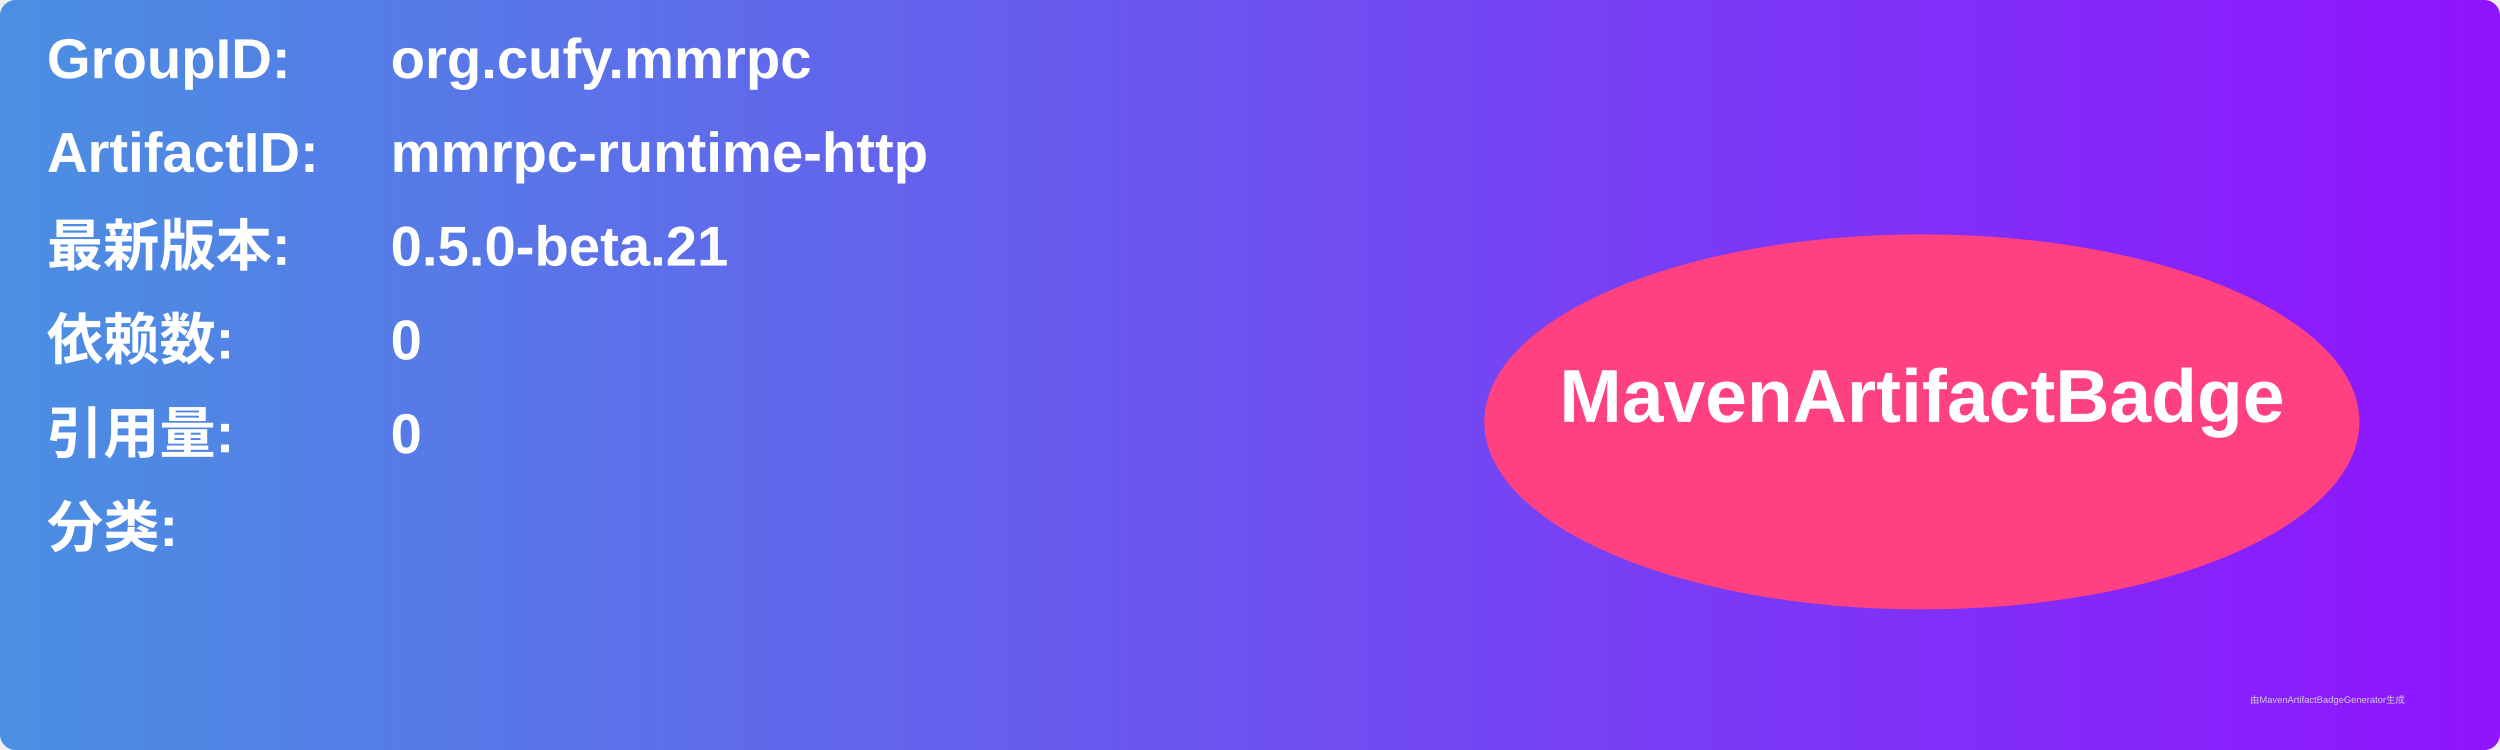
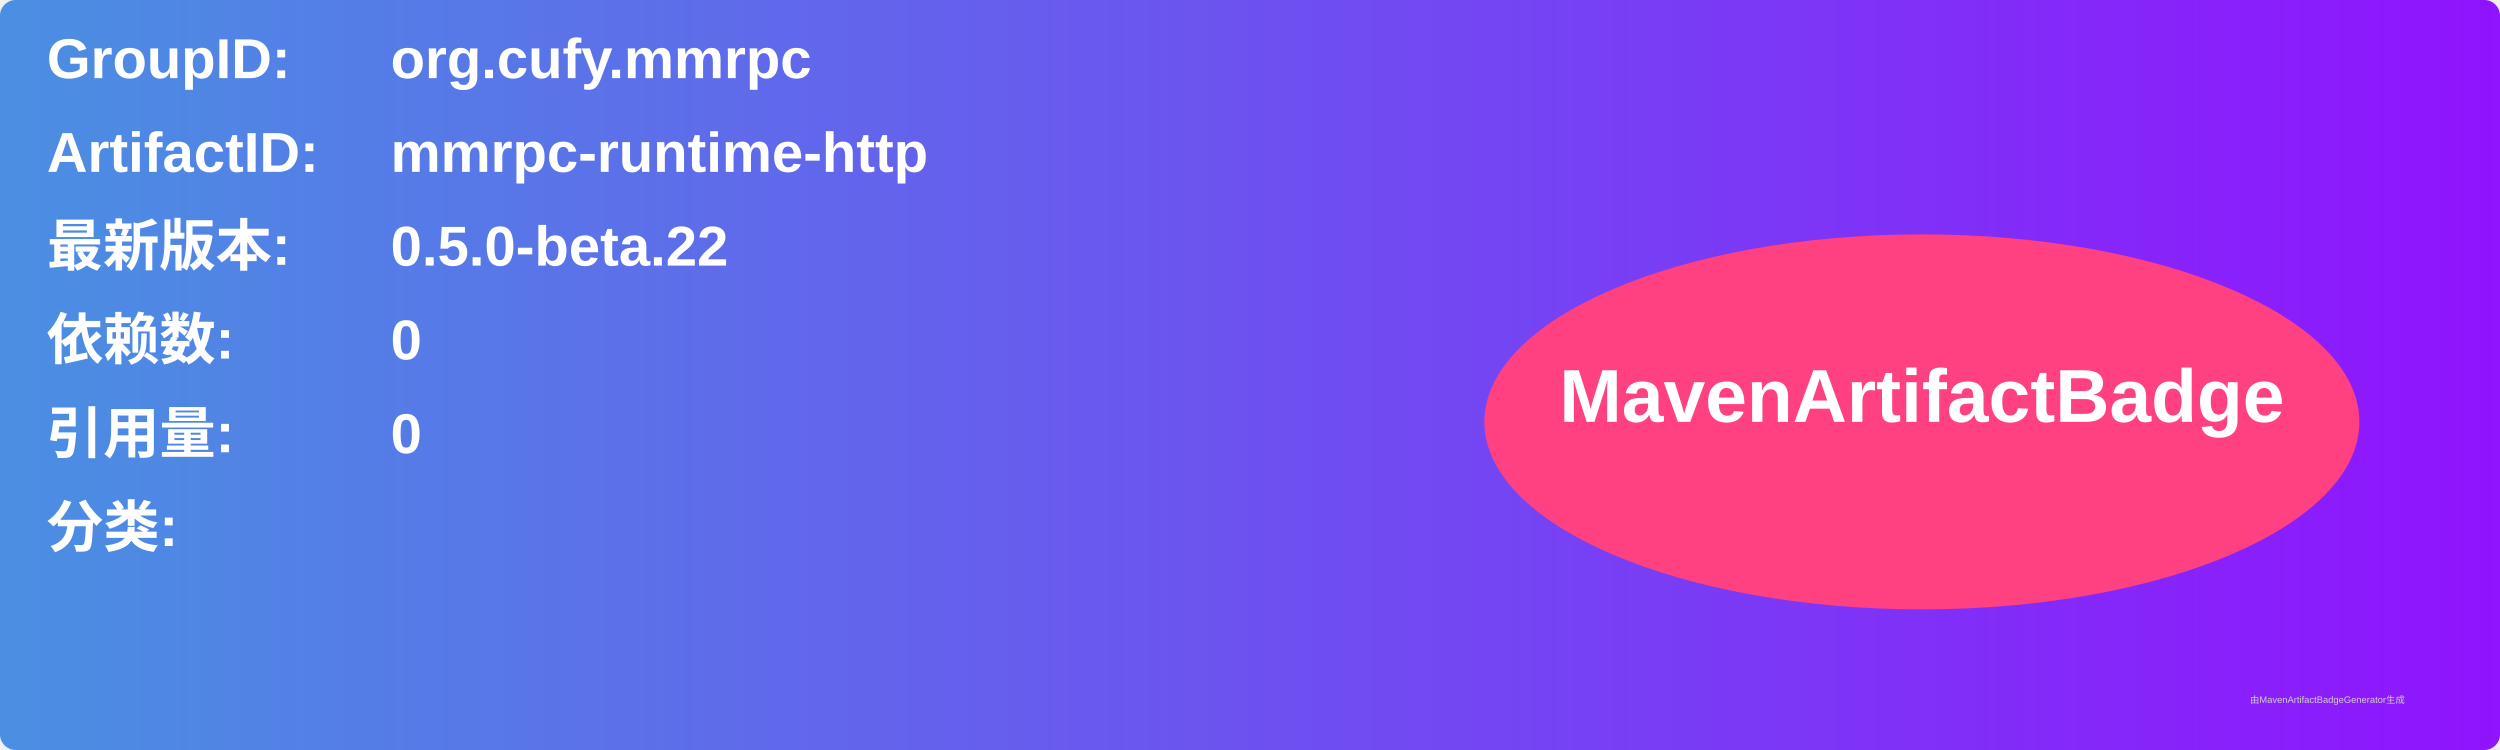
<svg xmlns="http://www.w3.org/2000/svg" width="800" height="240" viewBox="0 0 800 240">
  <linearGradient id="grad" x1="0%" y1="0%" x2="100%" y2="0%">
    <stop offset="0%" stop-color="#4a90e2" />
    <stop offset="100%" stop-color="#9013fe" />
  </linearGradient>
  <rect width="100%" height="100%" rx="5" ry="5" fill="url(#grad)" />
  <g transform="translate(15, 15)">
    <text x="0" y="10" font-family="Arial" font-size="18" fill="white" font-weight="bold" width="260">GroupID:</text>
    <text x="110" y="10" font-family="Arial" font-size="18" fill="white" font-weight="bold" width="460">org.cufy.mmrpc</text>
    <text x="0" y="40" font-family="Arial" font-size="18" fill="white" font-weight="bold" width="260">ArtifactID:</text>
    <text x="110" y="40" font-family="Arial" font-size="18" fill="white" font-weight="bold" width="460">mmrpc-runtime-http</text>
    <text x="0" y="70" font-family="Arial" font-size="18" fill="white" font-weight="bold">最新版本:</text>
    <text x="110" y="70" font-family="Arial" font-size="18" fill="white" font-weight="bold">
-       <tspan font-weight="bold">0.5.0-beta.21</tspan>
+       <tspan font-weight="bold">0.5.0-beta.22</tspan>
    </text>
    <text x="0" y="100" font-family="Arial" font-size="18" fill="white" font-weight="bold">依赖数: </text>
    <text x="110" y="100" font-family="Arial" font-size="18" fill="white">
      <tspan font-weight="bold">0</tspan>
    </text>
    <text x="0" y="130" font-family="Arial" font-size="18" fill="white" font-weight="bold">引用量: </text>
    <text x="110" y="130" font-family="Arial" font-size="18" fill="white">
      <tspan font-weight="bold">0</tspan>
    </text>
    <text x="0" y="160" font-family="Arial" font-size="18" fill="white" font-weight="bold">分类:</text>
    <text x="10" y="190" font-family="Arial" font-size="10" fill="white">
      <tspan font-weight="bold" />
    </text>
    <ellipse cx="600" cy="120" rx="140" ry="60" fill="#ff4081" />
    <text x="600" y="120" text-anchor="middle" font-family="Arial" font-size="24" fill="white" font-weight="bold">MavenArtifactBadge</text>
  </g>
  <text x="720" y="225" font-family="Arial" font-size="3" fill="#d0d0d0">由MavenArtifactBadgeGenerator生成</text>
</svg>
